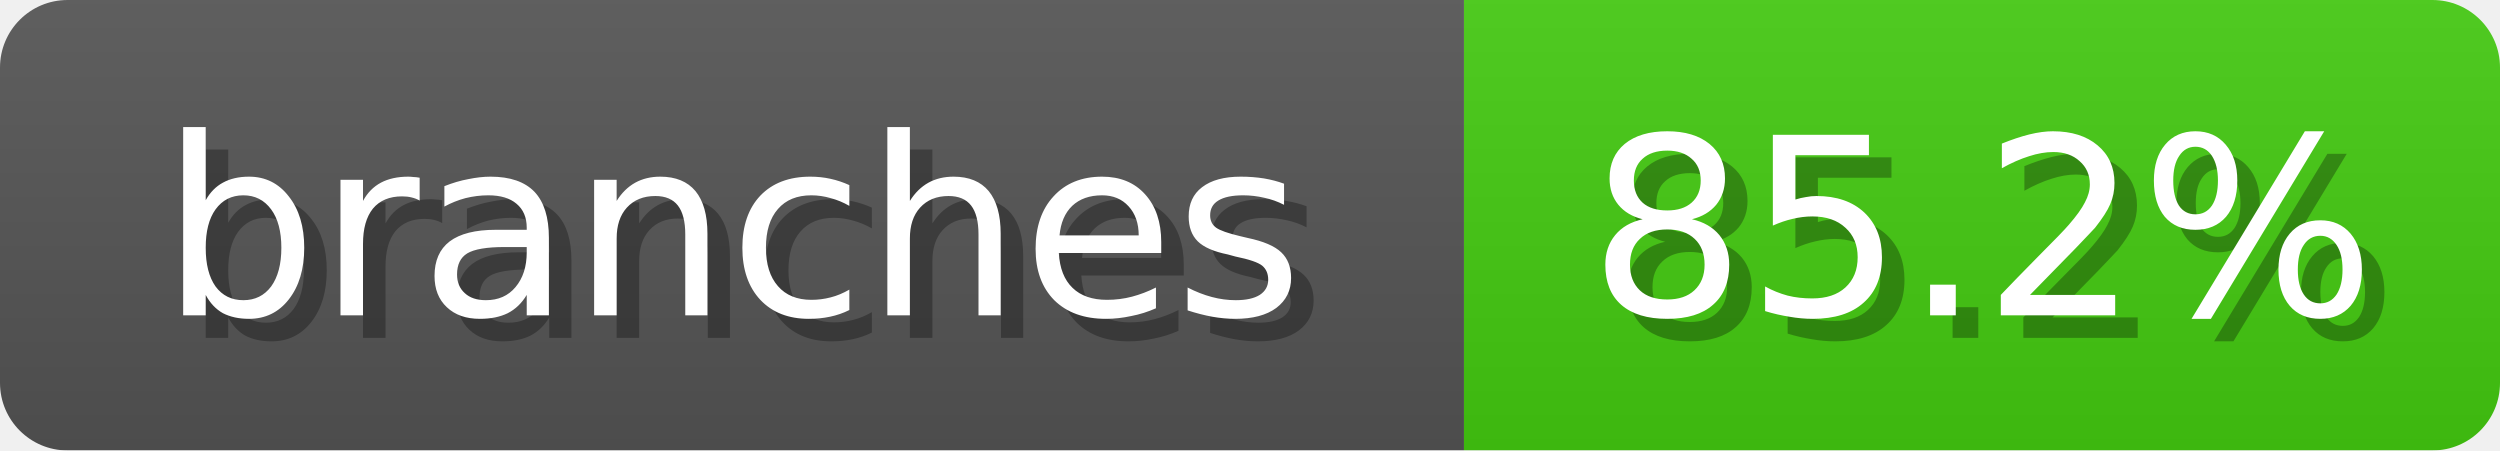
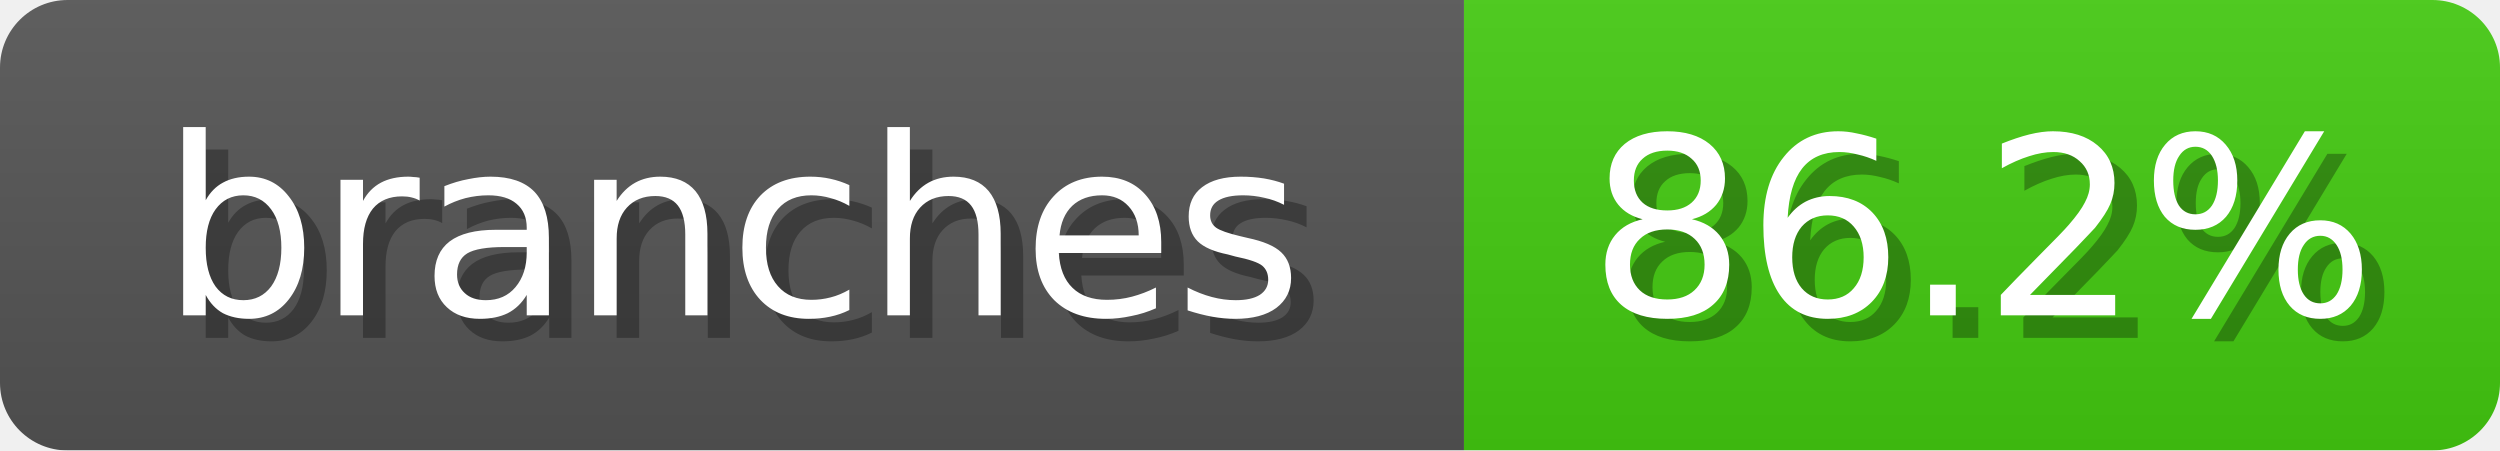
<svg xmlns="http://www.w3.org/2000/svg" width="111" height="20">
  <linearGradient id="b" x2="0" y2="100%">
    <stop offset="0" stop-color="#bbb" stop-opacity=".1" />
    <stop offset="1" stop-opacity=".1" />
  </linearGradient>
  <mask id="anybadge_2">
    <rect width="111" height="20" rx="3" fill="#fff" />
  </mask>
  <g mask="url(#anybadge_2)">
    <path fill="#555" d="M0 0h65v20H0z" />
    <path fill="#4C1" d="M65 0h46v20H65z" />
    <path fill="url(#b)" d="M0 0h111v20H0z" />
  </g>
  <g fill="#fff" text-anchor="middle" font-family="DejaVu Sans,Verdana,Geneva,sans-serif" font-size="11">
    <text x="33.5" y="15" fill="#010101" fill-opacity=".3">branches</text>
    <text x="32.5" y="14">branches</text>
  </g>
  <g fill="#fff" text-anchor="middle" font-family="DejaVu Sans,Verdana,Geneva,sans-serif" font-size="11">
-     <text x="89.0" y="15" fill="#010101" fill-opacity=".3">85.2%</text>
-     <text x="88.0" y="14">85.2%</text>
+     <text x="89.0" y="15" fill="#010101" fill-opacity=".3">86.2%</text>
+     <text x="88.0" y="14">86.2%</text>
  </g>
</svg>
